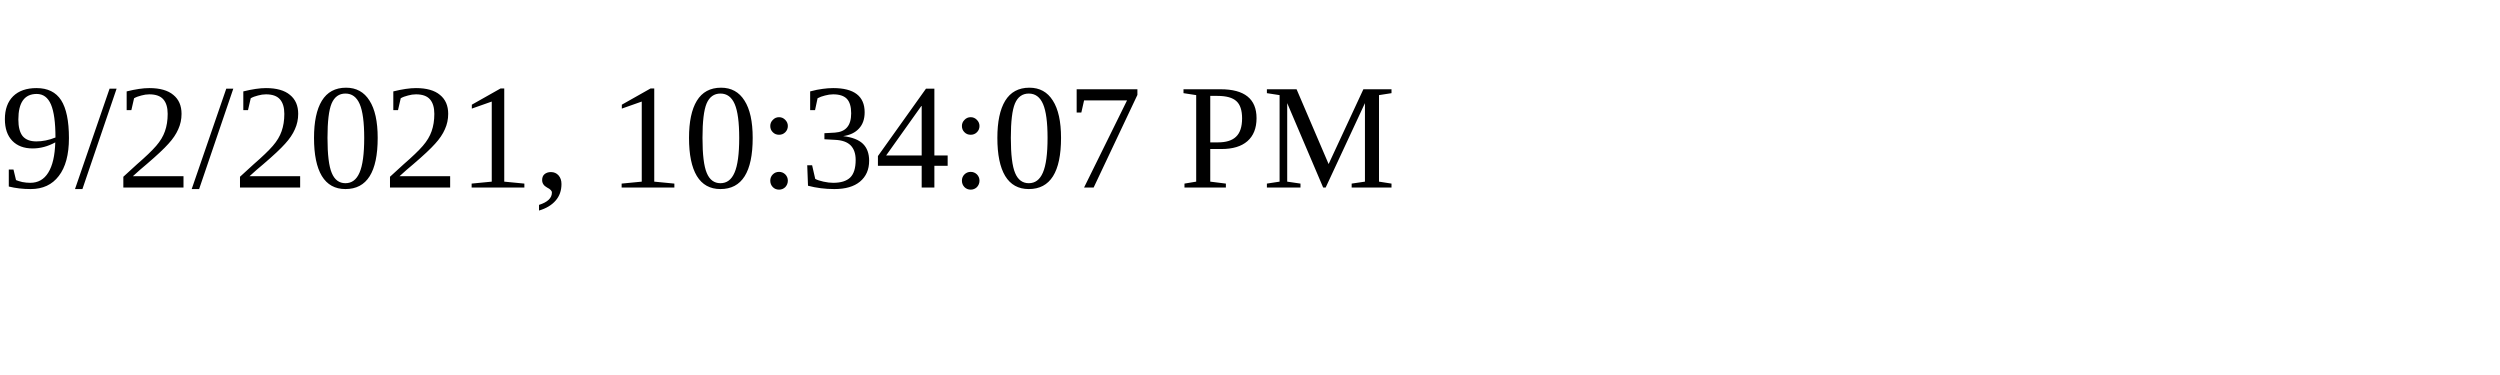
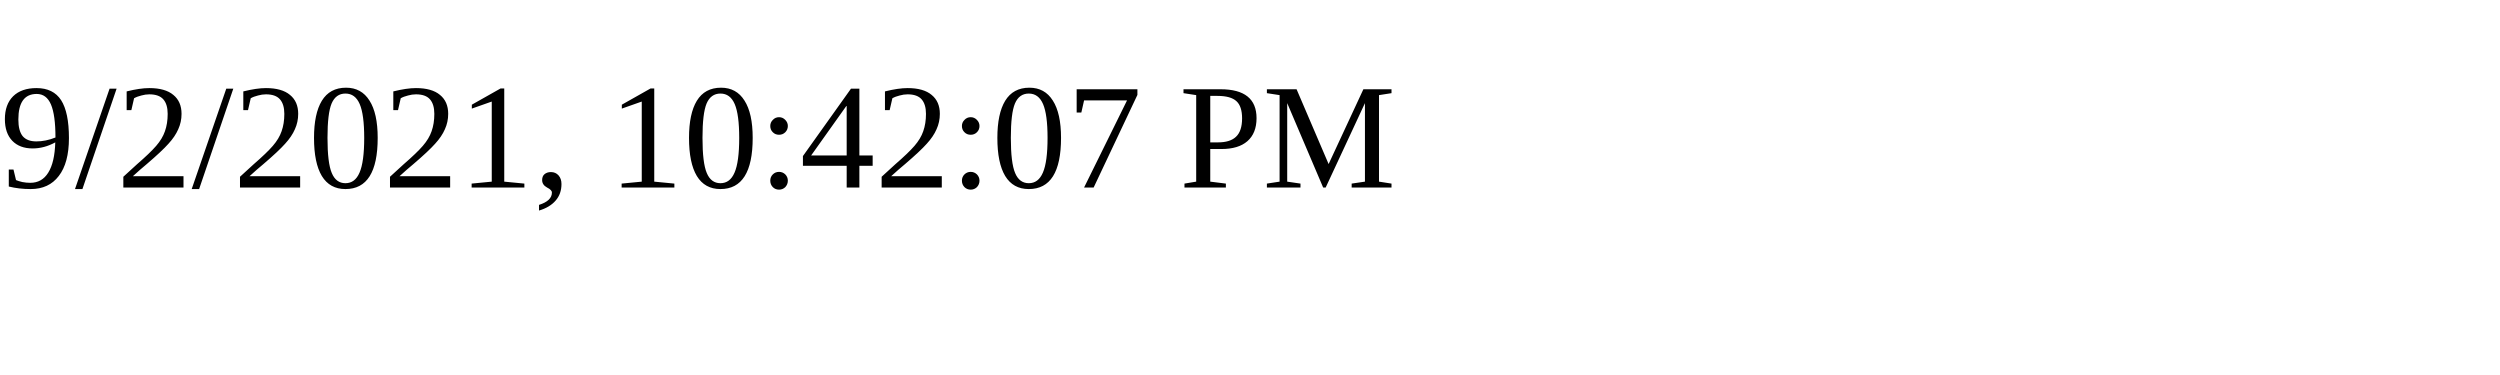
<svg xmlns="http://www.w3.org/2000/svg" height="30" width="200">
-   <text x="0" y="15">9/2/2021, 10:34:07 PM</text>
+   <text x="0" y="15">9/2/2021, 10:42:07 PM</text>
</svg>
